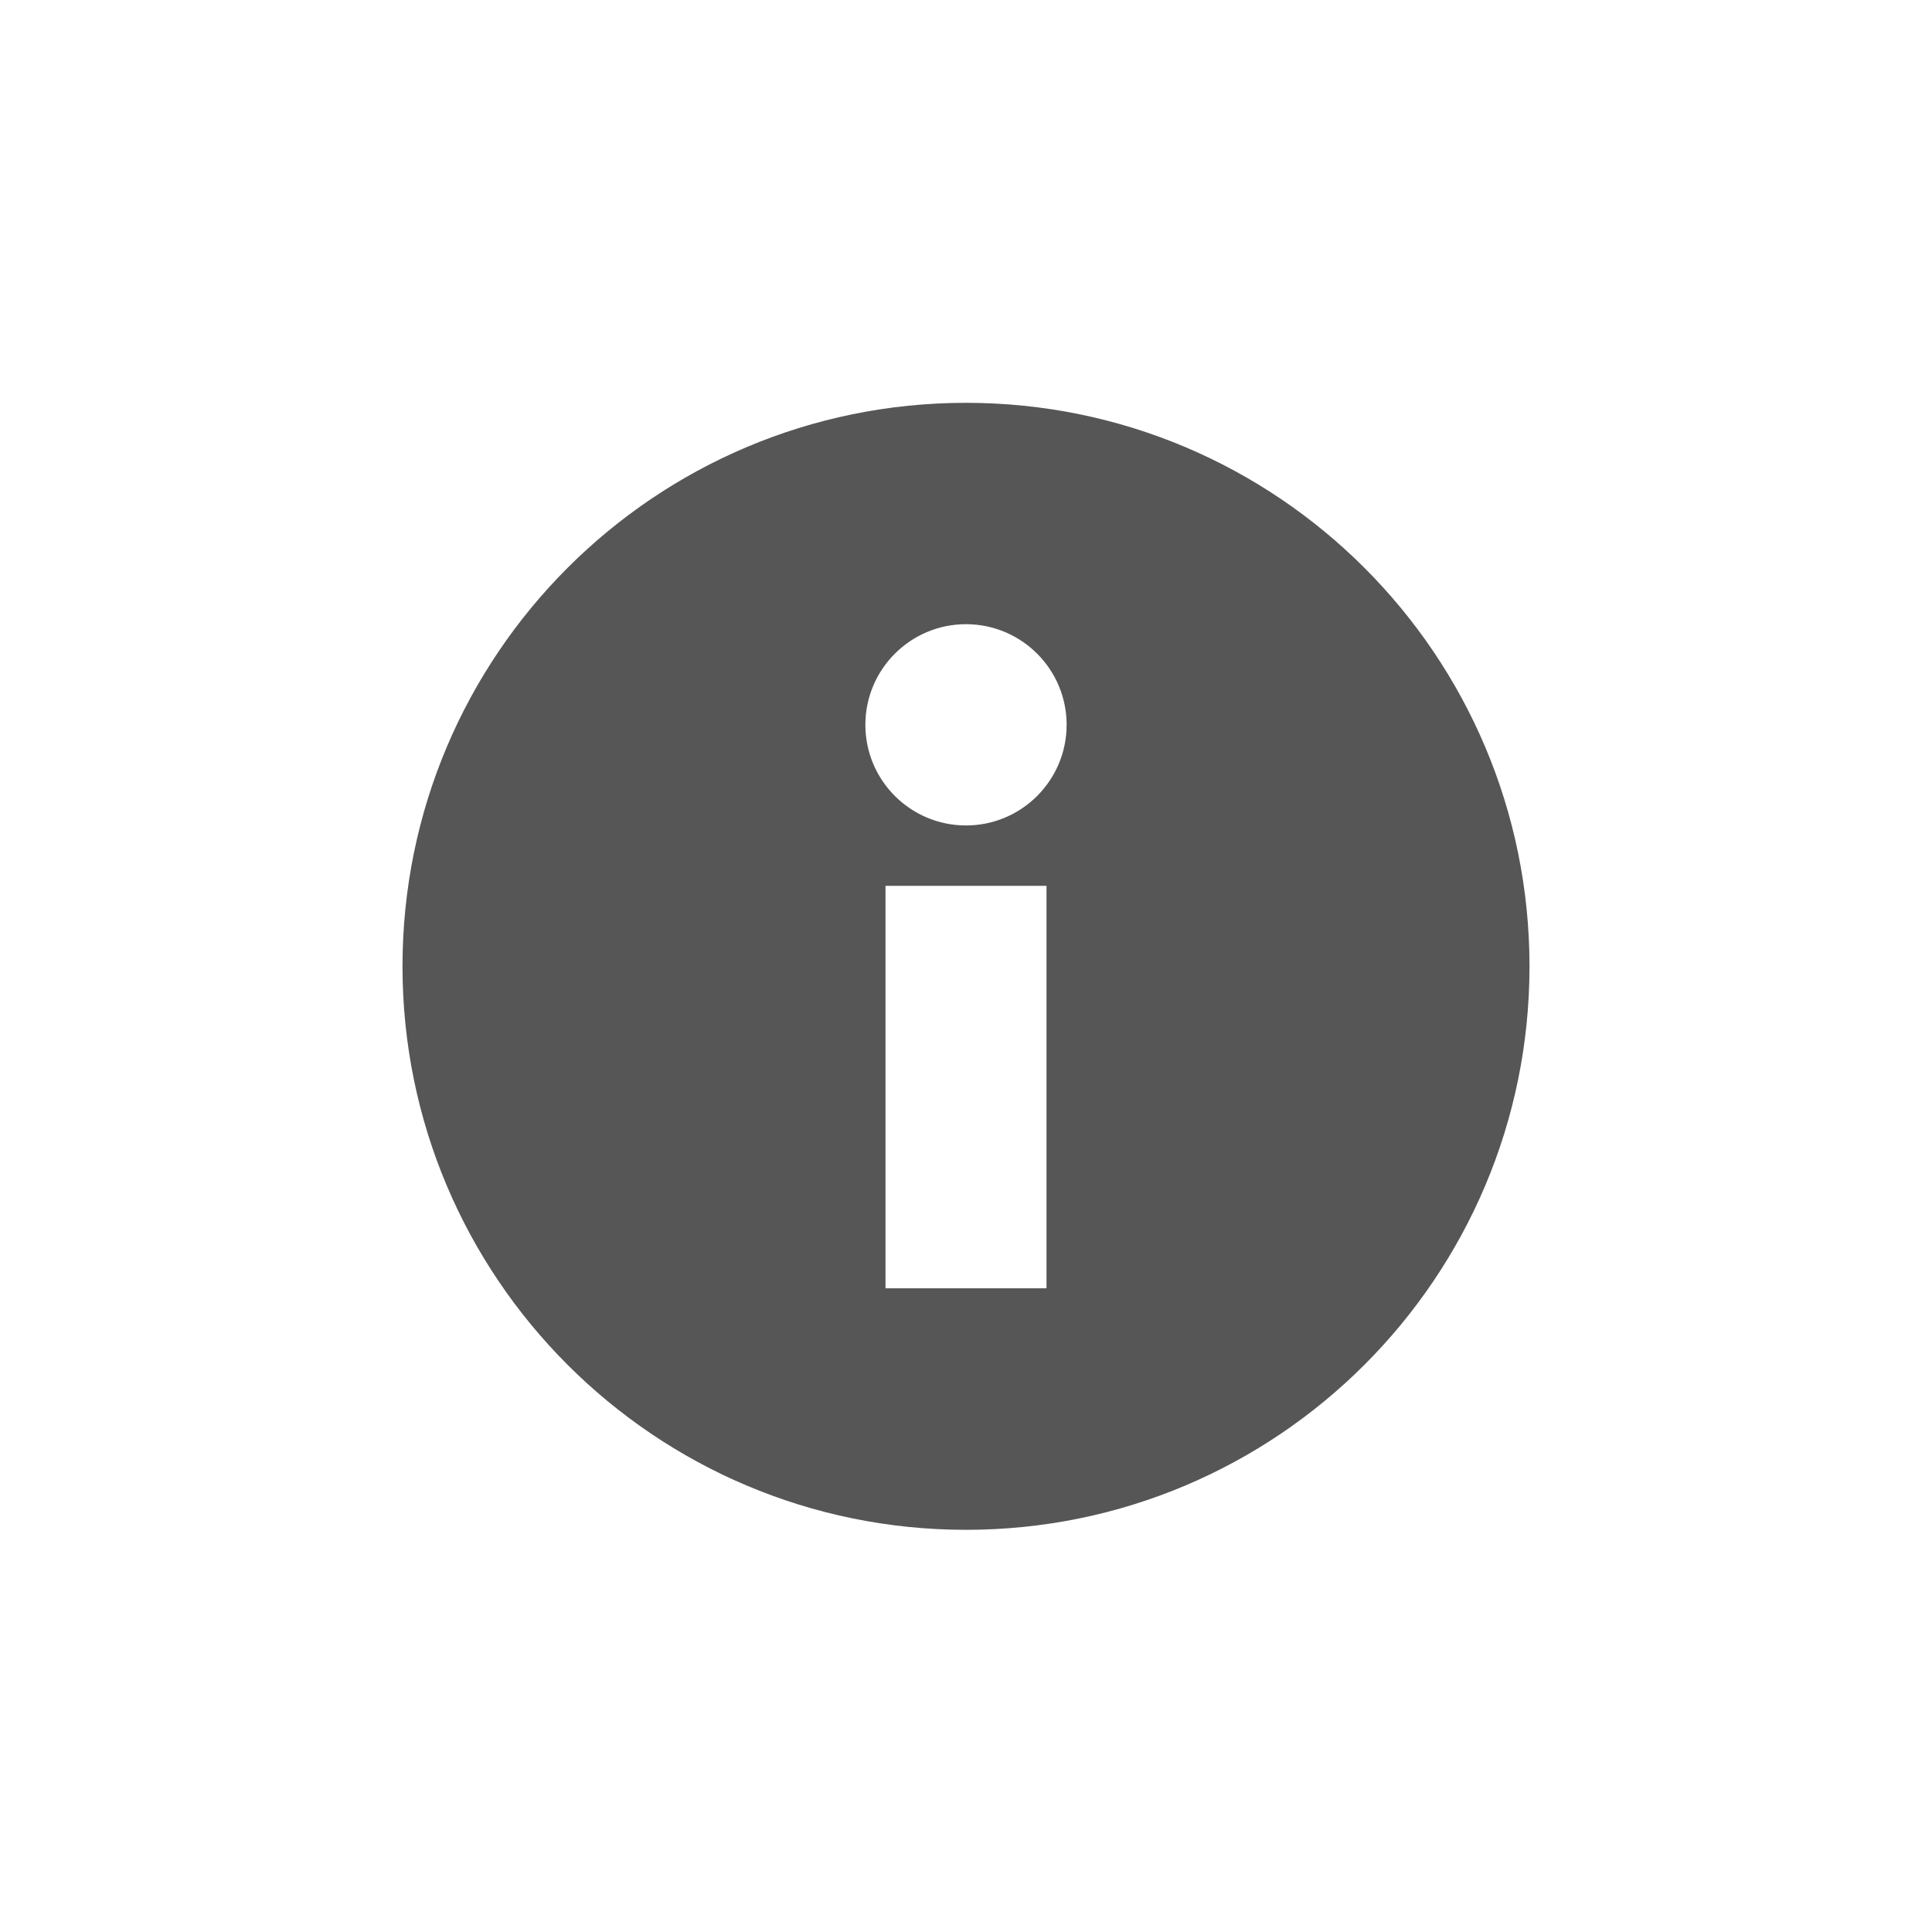
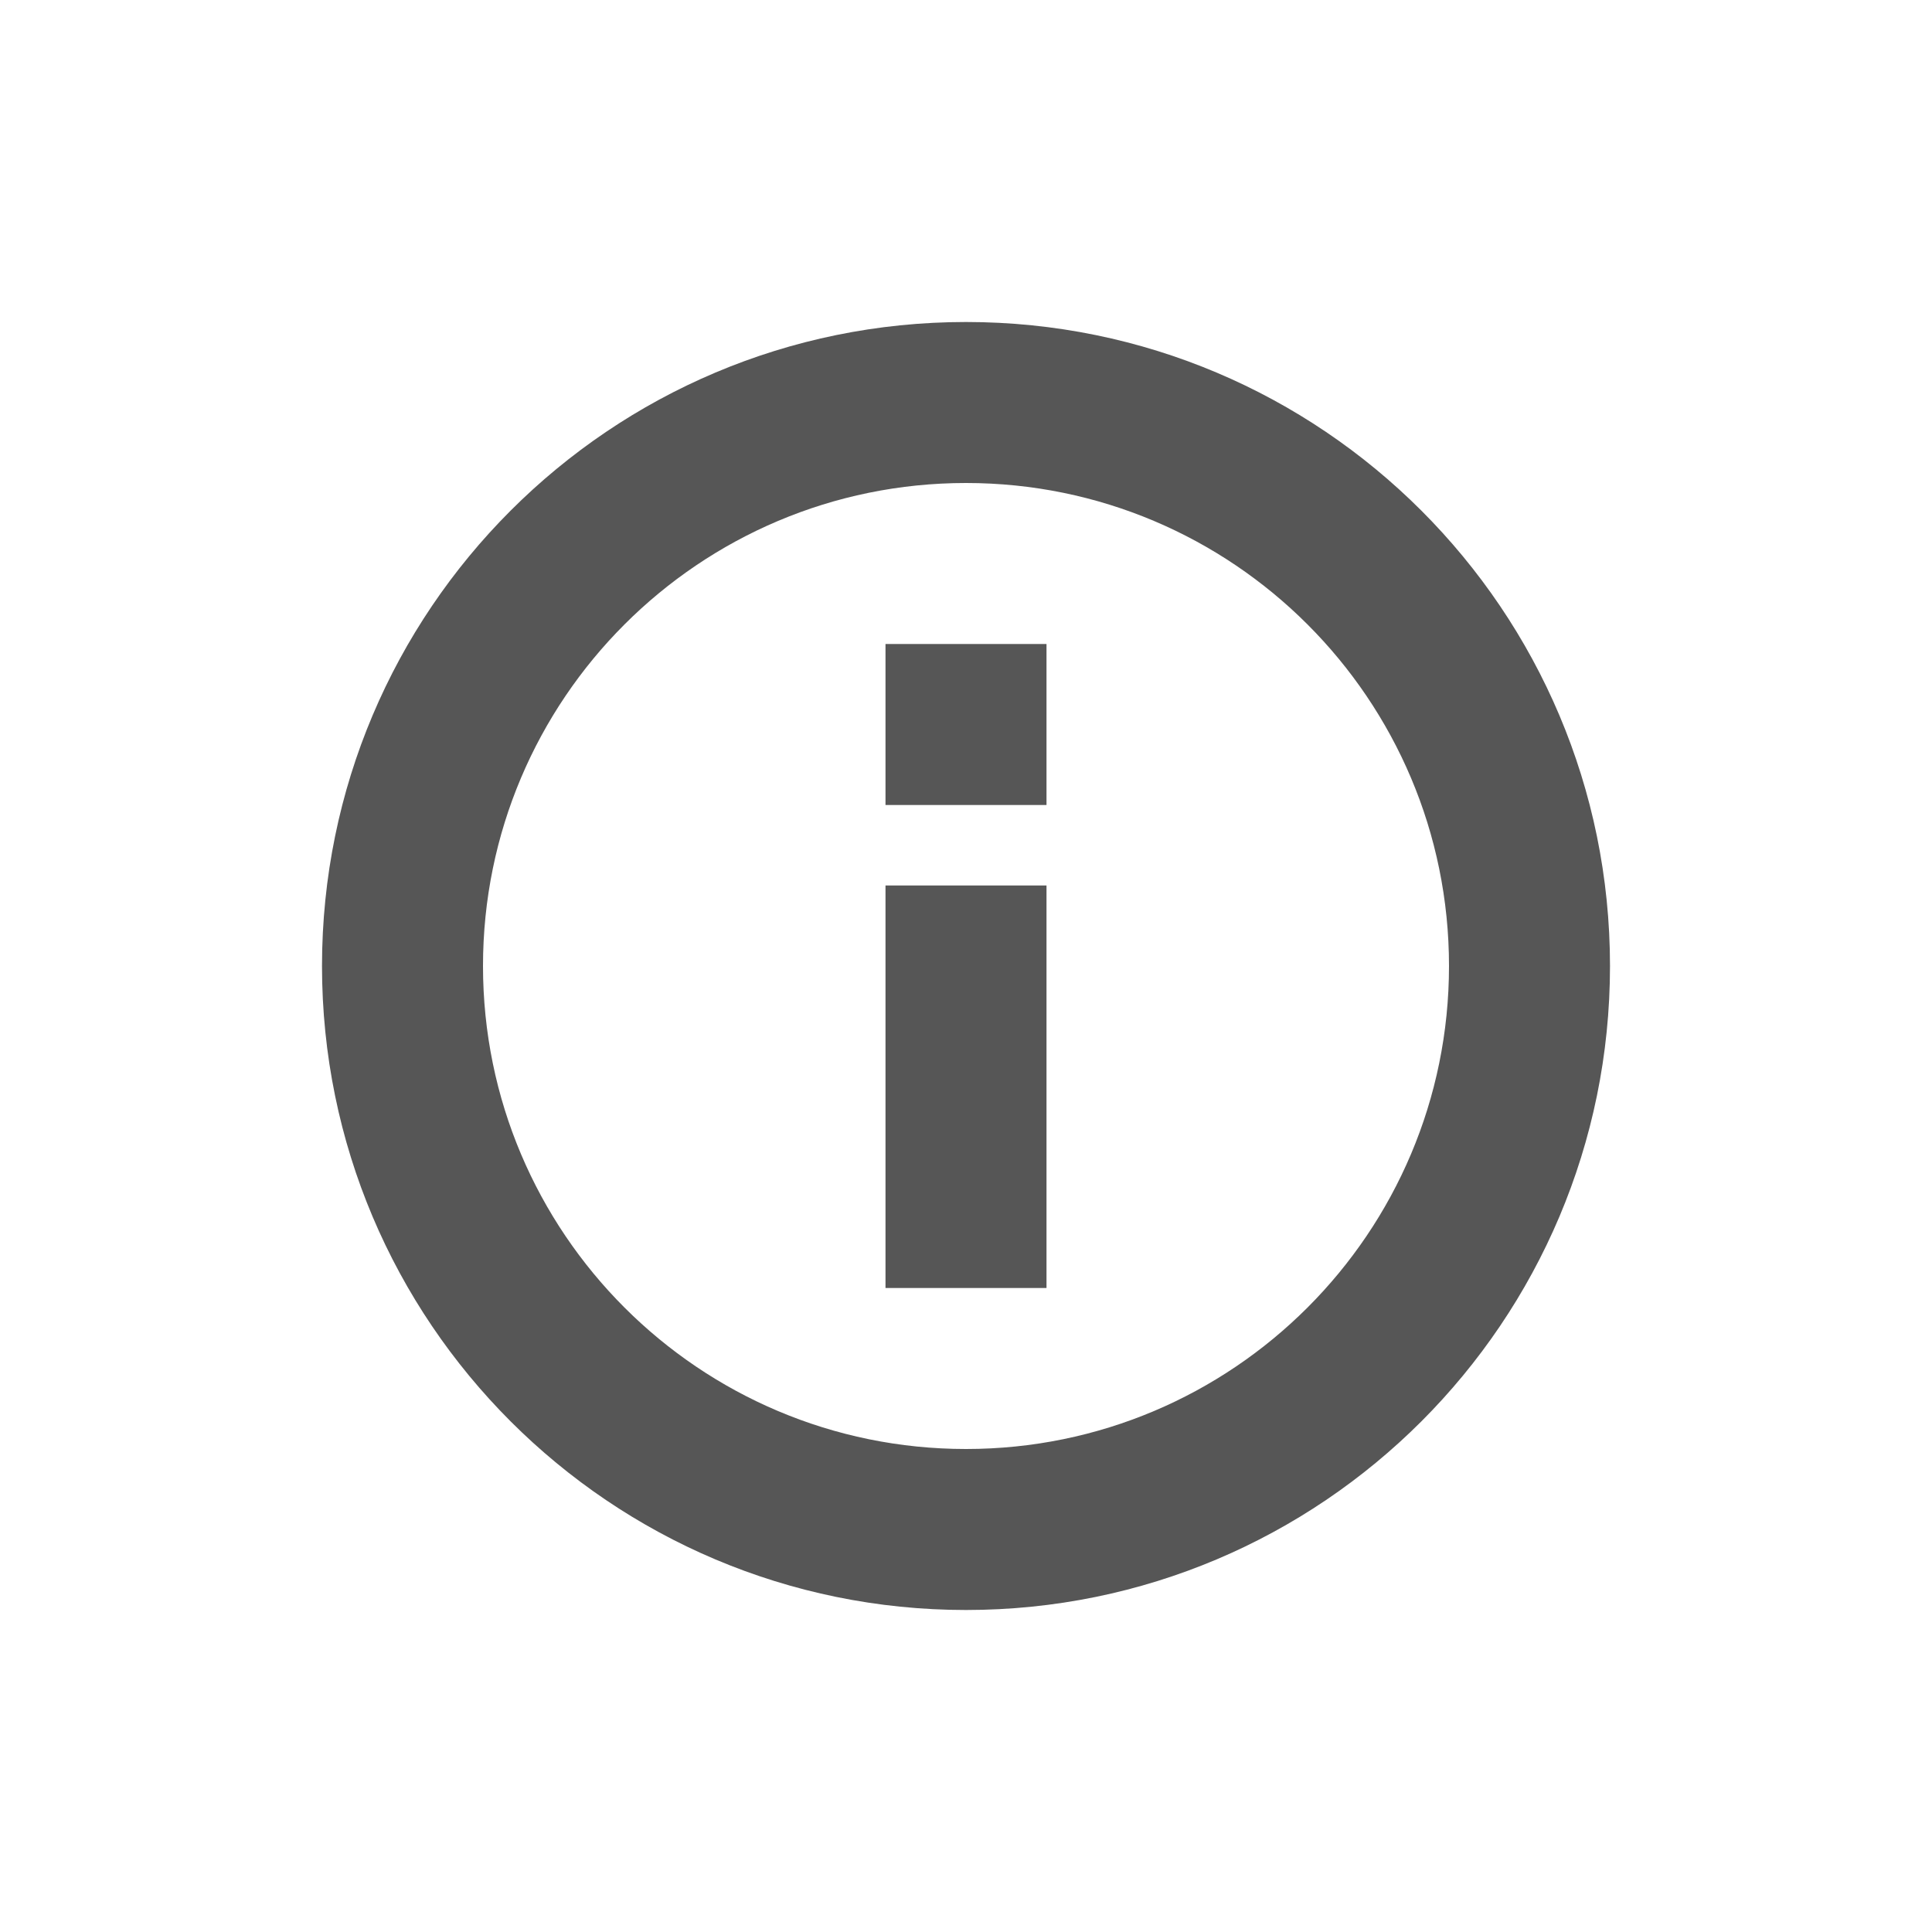
- <svg xmlns="http://www.w3.org/2000/svg" width="24" height="24" viewBox="0 0 24 24">
+ <svg xmlns="http://www.w3.org/2000/svg" width="24" height="24" version="1.1" viewBox="0 0 24 24">
  <defs>
-     <style id="current-color-scheme" type="text/css">
-    .ColorScheme-Text { color:#565656; } .ColorScheme-Highlight { color:#5294e2; }
-   </style>
+     <style id="current-color-scheme" type="text/css">.ColorScheme-Text { color:#565656; } .ColorScheme-Highlight { color:#5294e2; }</style>
  </defs>
-   <path style="fill:currentColor" class="ColorScheme-Text" d="M 8 1.004 C 4.134 1.004 1 4.138 1 8.004 C 1 11.87 4.134 15.004 8 15.004 C 11.866 15.004 15 11.87 15 8.004 C 15 4.138 11.866 1.004 8 1.004 z M 8 3.754 C 8.69 3.754 9.25 4.314 9.25 5.004 C 9.25 5.694 8.69 6.254 8 6.254 C 7.31 6.254 6.75 5.694 6.75 5.004 C 6.75 4.314 7.31 3.754 8 3.754 z M 7 7.004 L 9 7.004 L 9 12.004 L 7 12.004 L 7 7.004 z" transform="translate(4 4)" />
+   <path class="ColorScheme-Text" d="m12 4a8 8 0 0 0-8 8 8 8 0 0 0 8 8 8 8 0 0 0 8-8 8 8 0 0 0-8-8zm0 2a6 6 0 0 1 6 6 6 6 0 0 1-6 6 6 6 0 0 1-6-6 6 6 0 0 1 6-6zm-1 2v2h2v-2zm0 3v5h2v-5z" fill="currentColor" />
</svg>
